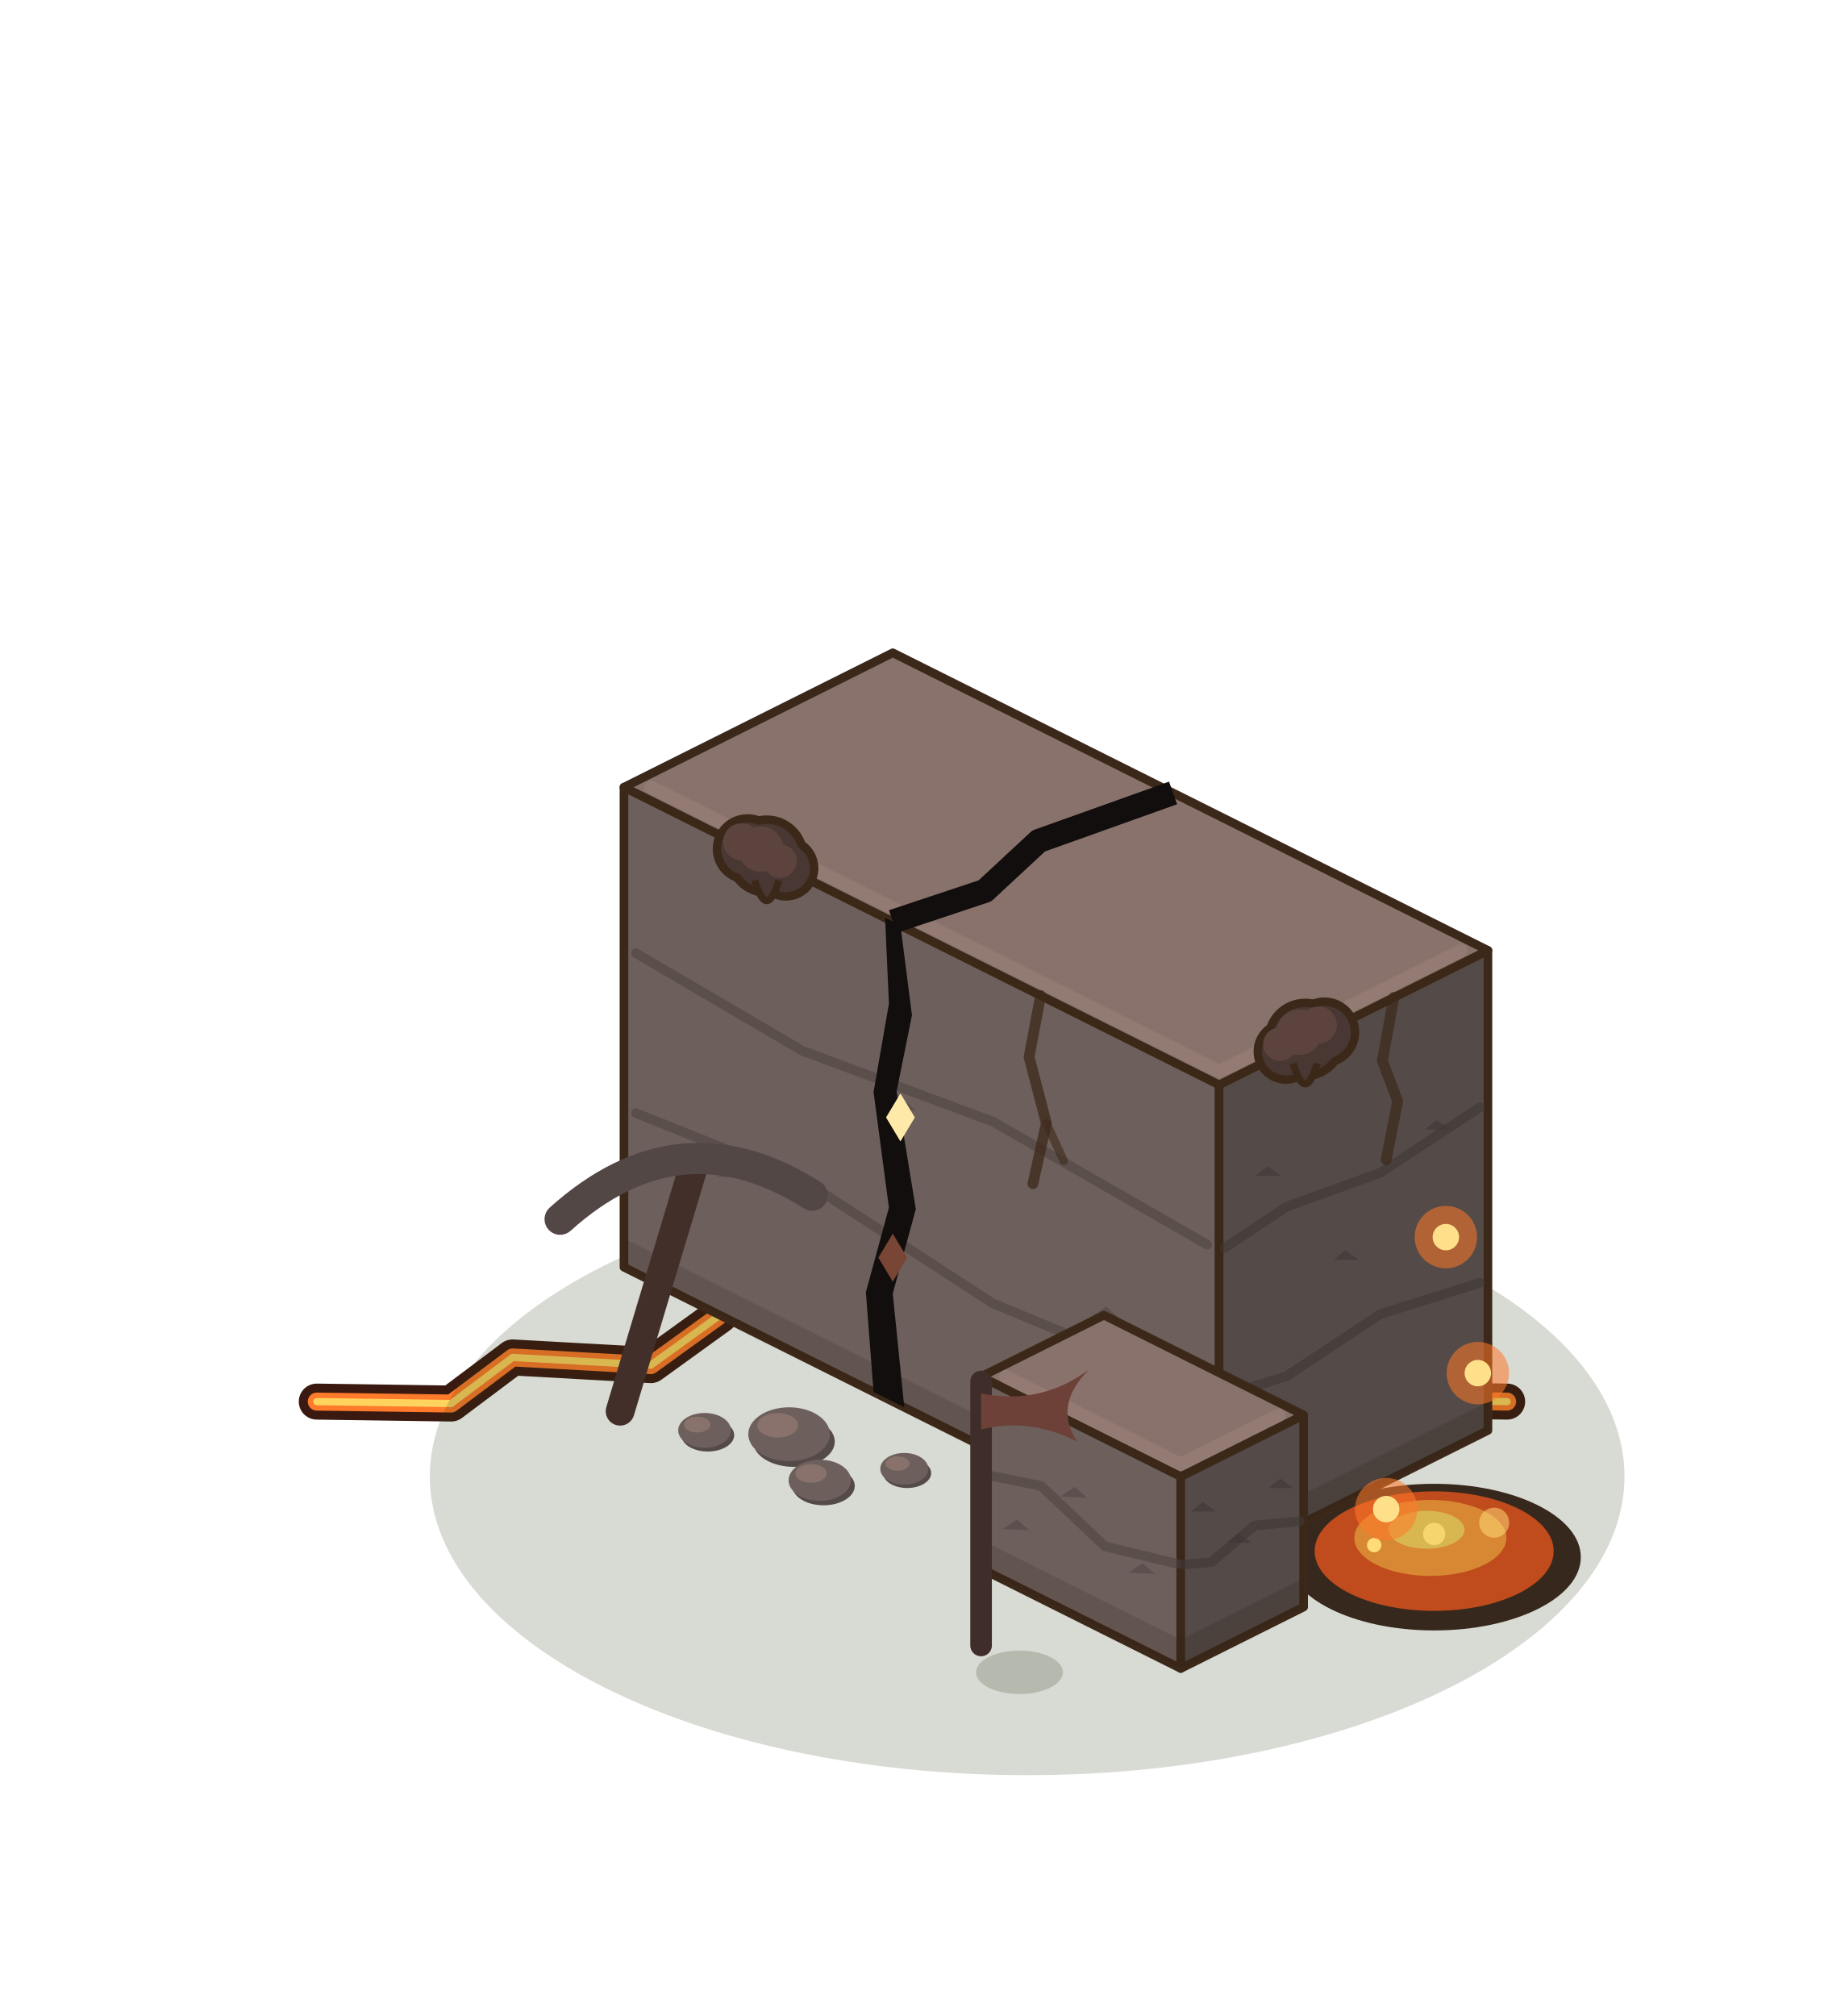
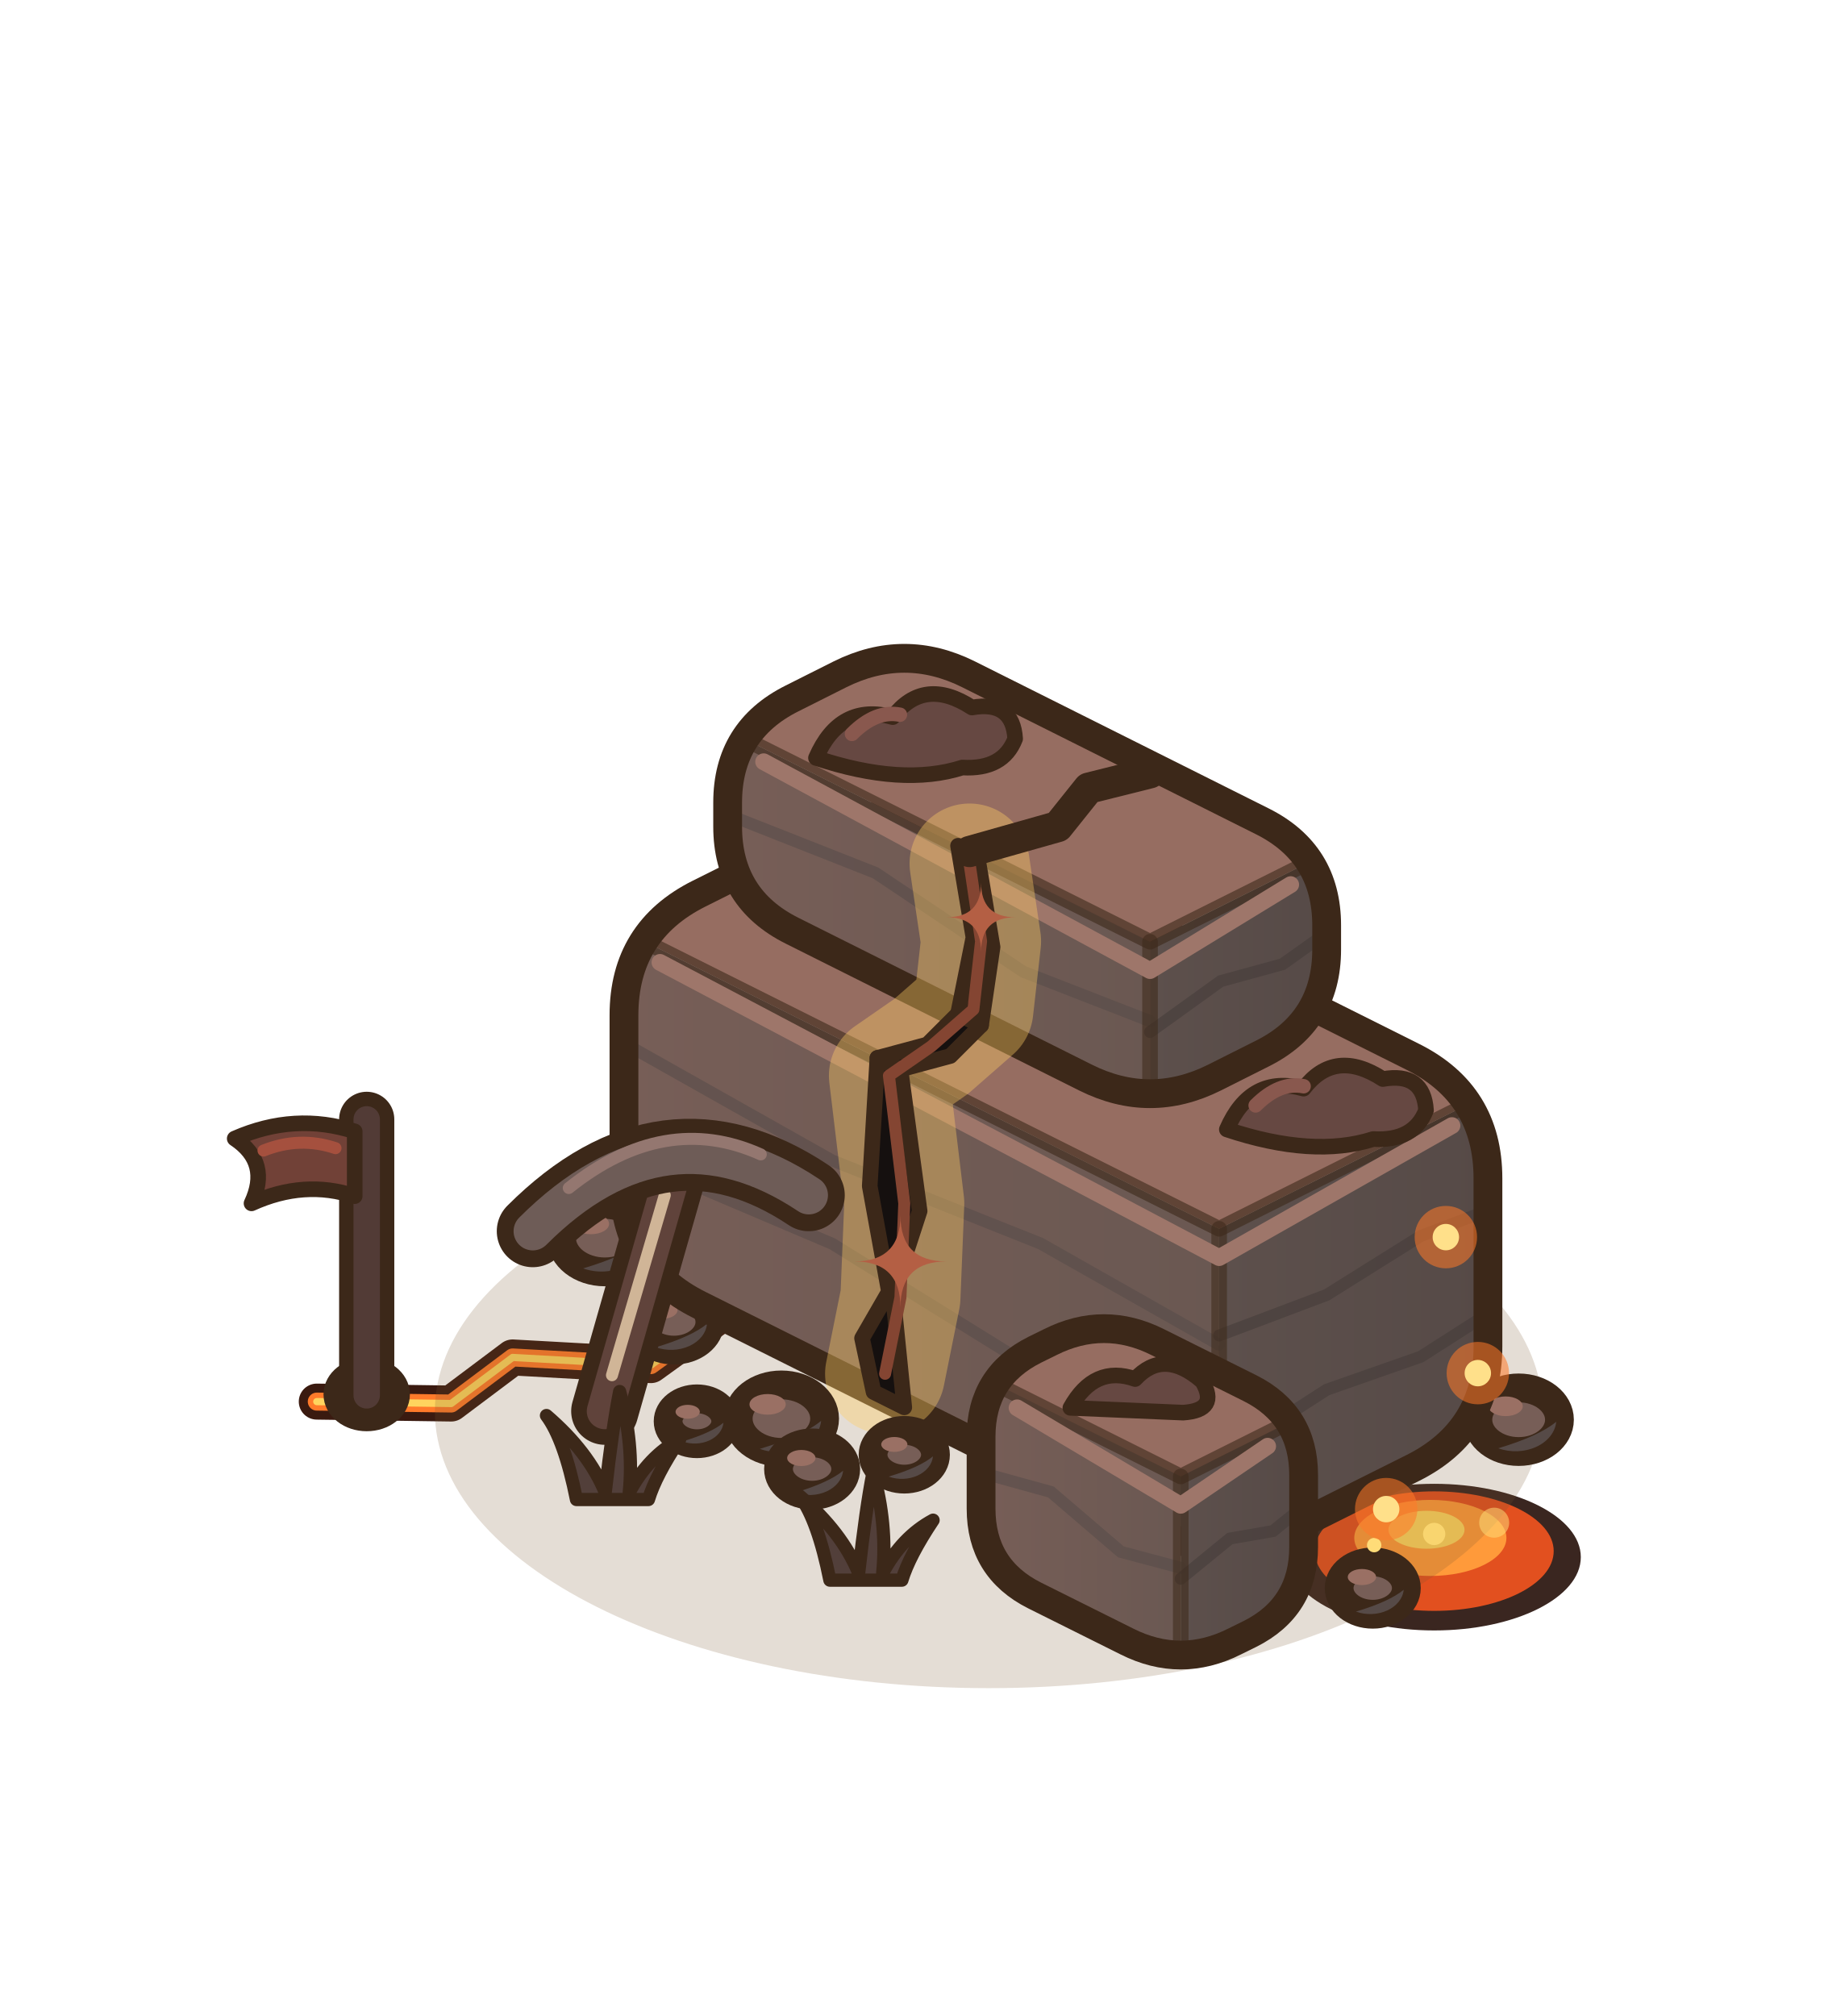
<svg xmlns="http://www.w3.org/2000/svg" width="190" height="210" viewBox="-95 -155 190 210">
  <g transform="scale(1.25)">
    <g transform="translate(0 0)">
      <polyline points="-49.6,-7.2 -38.4,-7.04 -33.28,-10.88 -21.76,-10.24 -16,-14.4" fill="none" stroke="#3A1A10" stroke-width="3" stroke-linejoin="round" stroke-linecap="round" />
      <polyline points="-49.6,-7.2 -38.4,-7.04 -33.28,-10.88 -21.76,-10.24 -16,-14.4" fill="none" stroke="#FF7A2A" stroke-width="1.5" stroke-linejoin="round" stroke-linecap="round" />
      <polyline points="-49.6,-7.2 -38.4,-7.04 -33.28,-10.88 -21.76,-10.24 -16,-14.4" fill="none" stroke="#FFD45E" stroke-width="0.6" stroke-linejoin="round" stroke-linecap="round" />
      <polyline points="49.6,-7.2 39.04,-7.36 34.56,-10.88 23.04,-10.24 17.28,-14.4" fill="none" stroke="#3A1A10" stroke-width="3" stroke-linejoin="round" stroke-linecap="round" />
      <polyline points="49.6,-7.2 39.04,-7.36 34.56,-10.88 23.04,-10.24 17.28,-14.4" fill="none" stroke="#FF7A2A" stroke-width="1.5" stroke-linejoin="round" stroke-linecap="round" />
      <polyline points="49.6,-7.2 39.04,-7.36 34.56,-10.88 23.04,-10.24 17.28,-14.4" fill="none" stroke="#FFD45E" stroke-width="0.6" stroke-linejoin="round" stroke-linecap="round" />
      <polyline points="0,-31.36 0.64,-25.92 -6.4,-23.04" fill="none" stroke="#3A1A10" stroke-width="3" stroke-linejoin="round" stroke-linecap="round" />
      <polyline points="0,-31.36 0.64,-25.92 -6.4,-23.04" fill="none" stroke="#FF7A2A" stroke-width="1.5" stroke-linejoin="round" stroke-linecap="round" />
      <polyline points="0,-31.36 0.64,-25.92 -6.4,-23.04" fill="none" stroke="#FFD45E" stroke-width="0.6" stroke-linejoin="round" stroke-linecap="round" />
      <ellipse cx="43.52" cy="5.76" rx="12.22" ry="6.11" fill="#3A2620" />
      <ellipse cx="43.52" cy="5.26" rx="9.96" ry="4.98" fill="#E2501F" />
      <ellipse cx="43.2" cy="4.16" rx="6.34" ry="3.17" fill="#FF9A3A" />
      <ellipse cx="42.88" cy="3.48" rx="3.17" ry="1.58" fill="#FFD45E" />
    </g>
-     <ellipse cx="9.6" cy="-0.96" rx="49.78" ry="24.89" fill="rgba(40,55,20,0.18)" />
-     <polygon points="-24,-18.4 25.6,6.4 25.6,-33.6 -24,-58.4" fill="#6D5F5B" stroke="#3C2819" stroke-width="0.72" stroke-linejoin="round" />
-     <polygon points="48,-4.8 25.6,6.4 25.6,-33.6 48,-44.8" fill="#544A47" stroke="#3C2819" stroke-width="0.72" stroke-linejoin="round" />
-     <polygon points="-1.6,-69.6 48,-44.8 25.6,-33.6 -24,-58.4" fill="#88726B" stroke="#3C2819" stroke-width="0.72" stroke-linejoin="round" />
-     <polygon points="-24,-18.4 25.6,6.4 25.6,4 -24,-20.8" fill="rgba(40,30,20,.16)" />
-     <polygon points="48,-4.8 25.6,6.4 25.6,4 48,-7.2" fill="rgba(40,30,20,.2)" />
-     <polyline points="-23.01,-31.24 -9.12,-25.69 6.75,-15.38 24.61,-7.99" stroke="#4C4441" stroke-width="0.8" fill="none" stroke-linecap="round" stroke-linejoin="round" opacity=".6" />
-     <polyline points="47.33,-17.1 39.04,-14.49 31.2,-9.31 26.05,-7.72" stroke="#3D3735" stroke-width="0.8" fill="none" stroke-linecap="round" stroke-linejoin="round" opacity=".6" />
-     <polyline points="-23.01,-44.57 -9.12,-36.43 6.75,-30.53 24.61,-20.28" stroke="#4C4441" stroke-width="0.8" fill="none" stroke-linecap="round" stroke-linejoin="round" opacity=".6" />
-     <polyline points="47.33,-31.73 39.04,-26.27 31.2,-23.43 26.05,-20.01" stroke="#3D3735" stroke-width="0.8" fill="none" stroke-linecap="round" stroke-linejoin="round" opacity=".6" />
-     <polyline points="-21.76,-58.4 25.6,-34.72 45.76,-44.8" stroke="#957B73" stroke-width="1.1" fill="none" stroke-linecap="round" stroke-linejoin="round" opacity=".9" />
-     <path d="M-16.27,-25.94 l1.2,-0.8 l1,0.9 Z" fill="#4C4441" opacity=".55" />
-     <path d="M28.63,-26.02 l1,-0.8 l1.1,0.8 Z" fill="#3D3735" opacity=".55" />
-     <path d="M-1.89,-31.54 l1.2,-0.8 l1,0.9 Z" fill="#4C4441" opacity=".55" />
-     <path d="M35.13,-19.02 l1,-0.8 l1.1,0.8 Z" fill="#3D3735" opacity=".55" />
-     <path d="M14.98,-14.31 l1.2,-0.8 l1,0.9 Z" fill="#4C4441" opacity=".55" />
-     <path d="M42.74,-29.87 l1,-0.8 l1.1,0.8 Z" fill="#3D3735" opacity=".55" />
-     <polyline points="10.72,-41.04 9.76,-35.92 11.2,-30.4 10.08,-25.36" stroke="#3C2819" stroke-width="0.9" fill="none" stroke-linecap="round" stroke-linejoin="round" opacity=".75" />
-     <polyline points="11.2,-30.4 12.64,-27.28" stroke="#3C2819" stroke-width="0.7" fill="none" stroke-linecap="round" stroke-linejoin="round" opacity=".6" />
-     <polyline points="40.16,-40.88 39.2,-35.6 40.48,-32.24 39.52,-27.36" stroke="#3C2819" stroke-width="0.9" fill="none" stroke-linecap="round" stroke-linejoin="round" opacity=".7" />
-     <circle cx="-13.7" cy="-53.25" r="2.9" fill="#3C2819" />
-     <circle cx="-12.1" cy="-52.65" r="3.4" fill="#3C2819" />
-     <circle cx="-10.5" cy="-51.65" r="2.7" fill="#3C2819" />
-     <circle cx="-13.7" cy="-53.25" r="2.2" fill="#493733" />
-     <circle cx="-12.1" cy="-52.65" r="2.7" fill="#493733" />
-     <circle cx="-10.5" cy="-51.65" r="2" fill="#493733" />
-     <circle cx="-14.2" cy="-53.85" r="1.54" fill="#5D433E" />
-     <circle cx="-12.6" cy="-53.25" r="1.89" fill="#5D433E" />
-     <circle cx="-11" cy="-52.25" r="1.4" fill="#5D433E" />
-     <path d="M-13.1,-50.65 q1,3.4 2,0" fill="#493733" stroke="#3C2819" stroke-width="0.6" />
-     <circle cx="34.37" cy="-37.98" r="2.9" fill="#3C2819" />
-     <circle cx="32.77" cy="-37.38" r="3.4" fill="#3C2819" />
-     <circle cx="31.17" cy="-36.38" r="2.7" fill="#3C2819" />
-     <circle cx="34.37" cy="-37.98" r="2.2" fill="#493733" />
-     <circle cx="32.77" cy="-37.38" r="2.7" fill="#493733" />
-     <circle cx="31.17" cy="-36.38" r="2" fill="#493733" />
-     <circle cx="33.87" cy="-38.58" r="1.54" fill="#5D433E" />
-     <circle cx="32.27" cy="-37.98" r="1.89" fill="#5D433E" />
-     <circle cx="30.67" cy="-36.98" r="1.4" fill="#5D433E" />
-     <path d="M31.77,-35.38 q1,3.4 2,0" fill="#493733" stroke="#3C2819" stroke-width="0.6" />
-     <polygon points="5.76,6.72 22.4,15.04 22.4,-0.96 5.76,-9.28" fill="#6D5F5B" stroke="#3C2819" stroke-width="0.72" stroke-linejoin="round" />
-     <polygon points="32.64,9.92 22.4,15.04 22.4,-0.96 32.64,-6.08" fill="#544A47" stroke="#3C2819" stroke-width="0.72" stroke-linejoin="round" />
-     <polygon points="16,-14.4 32.64,-6.08 22.4,-0.96 5.76,-9.28" fill="#88726B" stroke="#3C2819" stroke-width="0.72" stroke-linejoin="round" />
-     <polygon points="5.76,6.72 22.4,15.04 22.4,12.64 5.76,4.32" fill="rgba(40,30,20,.16)" />
-     <polygon points="32.64,9.92 22.4,15.04 22.4,12.64 32.64,7.52" fill="rgba(40,30,20,.2)" />
-     <polyline points="6.09,-1.11 10.75,-0.18 16.08,4.86 22.07,6.31" stroke="#4C4441" stroke-width="0.8" fill="none" stroke-linecap="round" stroke-linejoin="round" opacity=".6" />
-     <polyline points="32.33,2.77 28.54,3.13 24.96,6.18 22.6,6.38" stroke="#3D3735" stroke-width="0.8" fill="none" stroke-linecap="round" stroke-linejoin="round" opacity=".6" />
-     <polyline points="7.81,-9.28 22.4,-1.98 30.59,-6.08" stroke="#957B73" stroke-width="1.1" fill="none" stroke-linecap="round" stroke-linejoin="round" opacity=".9" />
-     <path d="M7.56,3.42 l1.2,-0.8 l1,0.9 Z" fill="#4C4441" opacity=".55" />
-     <path d="M23.24,1.96 l1,-0.8 l1.1,0.8 Z" fill="#3D3735" opacity=".55" />
-     <path d="M12.38,0.71 l1.2,-0.8 l1,0.9 Z" fill="#4C4441" opacity=".55" />
-     <path d="M26.21,4.57 l1,-0.8 l1.1,0.8 Z" fill="#3D3735" opacity=".55" />
-     <path d="M18.04,7.06 l1.2,-0.8 l1,0.9 Z" fill="#4C4441" opacity=".55" />
-     <path d="M29.69,0.01 l1,-0.8 l1.1,0.8 Z" fill="#3D3735" opacity=".55" />
-     <polygon points="-3.2,-8 -0.64,-6.72 -1.6,-16.2 0.32,-23.24 -1.28,-33.04 0,-39.4 -0.96,-46.88 -2.24,-47.52 -1.92,-40.36 -3.2,-33 -1.92,-23.36 -3.84,-16.32" fill="#110E0D" />
-     <path d="M-1.6,-21.2 l1.2,2 l-1.2,2 l-1.2,-2 Z" fill="#794535" />
-     <path d="M-0.96,-32.88 l1.2,2 l-1.2,2 l-1.2,-2 Z" fill="#FFE9A8" />
-     <polyline points="-1.6,-47.2 6.08,-49.76 10.56,-53.92 21.76,-57.92" stroke="#110E0D" stroke-width="2" fill="none" stroke-linejoin="round" />
-     <ellipse cx="-9.832" cy="-3.868" rx="3.4" ry="2.108" fill="#544A47" />
-     <ellipse cx="-10.24" cy="-4.48" rx="3.4" ry="2.244" fill="#6D5F5B" />
-     <ellipse cx="-11.192" cy="-5.228" rx="1.7" ry="1.02" fill="#88726B" />
-     <ellipse cx="-7.368" cy="-0.172" rx="2.6" ry="1.612" fill="#544A47" />
-     <ellipse cx="-7.68" cy="-0.64" rx="2.6" ry="1.716" fill="#6D5F5B" />
-     <ellipse cx="-8.408" cy="-1.212" rx="1.3" ry="0.78" fill="#88726B" />
-     <ellipse cx="-17.016" cy="-4.404" rx="2.2" ry="1.364" fill="#544A47" />
-     <ellipse cx="-17.28" cy="-4.8" rx="2.2" ry="1.452" fill="#6D5F5B" />
-     <ellipse cx="-17.896" cy="-5.284" rx="1.1" ry="0.66" fill="#88726B" />
-     <ellipse cx="-0.4" cy="-1.24" rx="2" ry="1.24" fill="#544A47" />
-     <ellipse cx="-0.64" cy="-1.6" rx="2" ry="1.32" fill="#6D5F5B" />
-     <ellipse cx="-1.2" cy="-2.04" rx="1" ry="0.6" fill="#88726B" />
-     <line x1="-24.32" y1="-6.4" x2="-18.32" y2="-26.4" stroke="#432F2A" stroke-width="2.4" stroke-linecap="round" />
-     <path d="M-29.32,-22.4 Q-19.32,-31.4 -8.32,-24.4" stroke="#524744" stroke-width="2.6" fill="none" stroke-linecap="round" />
-     <ellipse cx="8.96" cy="15.36" rx="3.62" ry="1.81" fill="rgba(40,55,20,0.2)" />
-     <line x1="5.76" y1="13.12" x2="5.76" y2="-8.88" stroke="#3F2D29" stroke-width="1.8" stroke-linecap="round" />
-     <path d="M5.76,-7.88 q5,1 9,-2 q-3,3 -1,6 q-4,-2 -8,-1 Z" fill="#6E4138" />
+     <ellipse cx="6.4" cy="-6.4" rx="46.16" ry="23.08" fill="rgba(120,85,45,.2)" />
+     <ellipse cx="-25.6" cy="-20.82" rx="3.6" ry="2.81" fill="#775E57" stroke="#3C2819" stroke-width="2.4" />
+     <path d="M-22.29,-20.64 A3.6,2.81 0 0 1 -27.4,-18.3 Q-23.8,-19.38 -22.29,-20.64 Z" fill="#564A47" />
+     <ellipse cx="-26.75" cy="-22.01" rx="1.51" ry="0.86" fill="#9A7064" />
+     <ellipse cx="-19.84" cy="-13.83" rx="3" ry="2.34" fill="#775E57" stroke="#3C2819" stroke-width="2.4" />
+     <path d="M-17.08,-13.68 A3,2.34 0 0 1 -21.34,-11.73 Q-18.34,-12.63 -17.08,-13.68 Z" fill="#564A47" />
+     <ellipse cx="-20.8" cy="-14.82" rx="1.26" ry="0.72" fill="#9A7064" />
+     <ellipse cx="50.56" cy="-5.69" rx="3.4" ry="2.65" fill="#775E57" stroke="#3C2819" stroke-width="2.4" />
+     <path d="M53.69,-5.52 A3.4,2.65 0 0 1 48.86,-3.31 Q52.26,-4.33 53.69,-5.52 Z" fill="#564A47" />
+     <ellipse cx="49.47" cy="-6.81" rx="1.43" ry="0.82" fill="#9A7064" />
+     <ellipse cx="38.4" cy="8.34" rx="2.8" ry="2.18" fill="#775E57" stroke="#3C2819" stroke-width="2.4" />
+     <path d="M40.98,8.48 A2.8,2.18 0 0 1 37,10.3 Q39.8,9.46 40.98,8.48 Z" fill="#564A47" />
+     <ellipse cx="37.5" cy="7.42" rx="1.18" ry="0.67" fill="#9A7064" />
+     <defs>
+       <linearGradient id="fs1-l" x1="0" y1="0" x2="1" y2="0">
+         <stop offset="0" stop-color="#775E57" />
+         <stop offset="1" stop-color="#6A5852" />
+       </linearGradient>
+     </defs>
+     <defs>
+       <linearGradient id="fs1-r" x1="0" y1="0" x2="1" y2="0">
+         <stop offset="0" stop-color="#5D504C" />
+         <stop offset="1" stop-color="#564A47" />
+       </linearGradient>
+     </defs>
+     <defs>
+       <clipPath id="fs1-s">
+         <path d="M4.66,-54.47 Q-1.6,-57.6 -7.86,-54.47 L-17.74,-49.53 Q-24,-46.4 -24,-39.4 L-24,-25.4 Q-24,-18.4 -17.74,-15.27 L19.34,3.27 Q25.6,6.4 31.86,3.27 L41.74,-1.67 Q48,-4.8 48,-11.8 L48,-25.8 Q48,-32.8 41.74,-35.93 Z" />
+       </clipPath>
+     </defs>
+     <g clip-path="url(#fs1-s)">
+       <polygon points="-24,-46.4 -24,-18.4 25.6,6.4 25.6,-21.6" fill="url(#fs1-l)" />
+       <polygon points="25.6,-21.6 25.6,6.4 48,-4.8 48,-32.8" fill="url(#fs1-r)" />
+       <polygon points="-1.6,-57.6 -24,-46.4 25.6,-21.6 48,-32.8" fill="#966D61" />
+       <polyline points="-24,-27.73 -6.64,-20.35 10.72,-9.59 25.6,-3.32" fill="none" stroke="#564B48" stroke-width="1" opacity=".55" stroke-linecap="round" />
+       <polyline points="25.6,-2.41 34.56,-8.19 42.4,-10.94 48,-14.52" fill="none" stroke="#433B38" stroke-width="1" opacity=".55" stroke-linecap="round" />
+       <polyline points="-24,-37.07 -6.64,-27.29 10.72,-20.37 25.6,-11.94" fill="none" stroke="#564B48" stroke-width="1" opacity=".55" stroke-linecap="round" />
+       <polyline points="25.6,-12.71 34.56,-16.09 42.4,-21 48,-23.14" fill="none" stroke="#433B38" stroke-width="1" opacity=".55" stroke-linecap="round" />
+       <line x1="25.6" y1="-21.6" x2="25.6" y2="6.4" stroke="rgba(60,40,25,.55)" stroke-width="1.3" stroke-linecap="round" />
+       <polyline points="-24,-46.4 25.6,-21.6 48,-32.8" fill="none" stroke="rgba(60,40,25,.6)" stroke-width="1.3" stroke-linejoin="round" />
+       <polyline points="-21,-43.8 25.6,-19.2 45,-30.2" fill="none" stroke="#9E766A" stroke-width="1.4" stroke-linejoin="round" stroke-linecap="round" />
+     </g>
+     <path d="M4.66,-54.47 Q-1.6,-57.6 -7.86,-54.47 L-17.74,-49.53 Q-24,-46.4 -24,-39.4 L-24,-25.4 Q-24,-18.4 -17.74,-15.27 L19.34,3.27 Q25.6,6.4 31.86,3.27 L41.74,-1.67 Q48,-4.8 48,-11.8 L48,-25.8 Q48,-32.8 41.74,-35.93 Z" fill="none" stroke="#3C2819" stroke-width="2.4" stroke-linejoin="round" />
+     <defs>
+       <linearGradient id="fs3-l" x1="0" y1="0" x2="1" y2="0">
+         <stop offset="0" stop-color="#775E57" />
+         <stop offset="1" stop-color="#6A5852" />
+       </linearGradient>
+     </defs>
+     <defs>
+       <linearGradient id="fs3-r" x1="0" y1="0" x2="1" y2="0">
+         <stop offset="0" stop-color="#5D504C" />
+         <stop offset="1" stop-color="#564A47" />
+       </linearGradient>
+     </defs>
+     <defs>
+       <clipPath id="fs3-s">
+         <path d="M4.73,-67.8 Q-0.64,-70.48 -6.01,-67.8 L-9.99,-65.8 Q-15.36,-63.12 -15.36,-57.12 L-15.36,-55.12 Q-15.36,-49.12 -9.99,-46.44 L14.47,-34.2 Q19.84,-31.52 25.21,-34.2 L29.19,-36.2 Q34.56,-38.88 34.56,-44.88 L34.56,-46.88 Q34.56,-52.88 29.19,-55.56 Z" />
+       </clipPath>
+     </defs>
+     <g clip-path="url(#fs3-s)">
+       <polygon points="-15.36,-63.12 -15.36,-49.12 19.84,-31.52 19.84,-45.52" fill="url(#fs3-l)" />
+       <polygon points="19.84,-45.52 19.84,-31.52 34.56,-38.88 34.56,-52.88" fill="url(#fs3-r)" />
+       <polygon points="-0.64,-70.48 -15.36,-63.12 19.84,-45.52 34.56,-52.88" fill="#966D61" />
+       <polyline points="-15.36,-56.12 -3.04,-51.26 9.28,-43.02 19.84,-38.91" fill="none" stroke="#564B48" stroke-width="1" opacity=".55" stroke-linecap="round" />
+       <polyline points="19.84,-38 25.73,-42.24 30.88,-43.65 34.56,-46.27" fill="none" stroke="#433B38" stroke-width="1" opacity=".55" stroke-linecap="round" />
+       <line x1="19.84" y1="-45.52" x2="19.84" y2="-31.52" stroke="rgba(60,40,25,.55)" stroke-width="1.3" stroke-linecap="round" />
+       <polyline points="-15.36,-63.12 19.84,-45.52 34.56,-52.88" fill="none" stroke="rgba(60,40,25,.6)" stroke-width="1.3" stroke-linejoin="round" />
+       <polyline points="-12.36,-60.52 19.84,-43.12 31.56,-50.28" fill="none" stroke="#9E766A" stroke-width="1.4" stroke-linejoin="round" stroke-linecap="round" />
+     </g>
+     <path d="M4.73,-67.8 Q-0.64,-70.48 -6.01,-67.8 L-9.99,-65.8 Q-15.36,-63.12 -15.36,-57.12 L-15.36,-55.12 Q-15.36,-49.12 -9.99,-46.44 L14.47,-34.2 Q19.84,-31.52 25.21,-34.2 L29.19,-36.2 Q34.56,-38.88 34.56,-44.88 L34.56,-46.88 Q34.56,-52.88 29.19,-55.56 Z" fill="none" stroke="#3C2819" stroke-width="2.4" stroke-linejoin="round" />
+     <polyline points="-2.24,-9.52 -0.96,-15.88 -0.64,-23.72 -1.92,-34.36 1.6,-36.8 5.12,-39.88 5.76,-45.56 4.8,-52.04" fill="none" stroke="rgba(255,205,100,.38)" stroke-width="10" stroke-linecap="round" stroke-linejoin="round" />
+     <polygon points="-3.2,-8 -0.64,-6.72 -1.6,-16.2 0.64,-23.08 -0.96,-34.88 -2.88,-35.84 -3.52,-25.16 -1.92,-16.36 -4.16,-12.48" fill="#15100F" stroke="#3C2819" stroke-width="1.3" stroke-linejoin="round" />
+     <polygon points="-0.96,-34.88 3.2,-36 5.76,-38.56 3.84,-39.52 1.28,-36.96 -2.88,-35.84" fill="#15100F" stroke="#3C2819" stroke-width="1.3" stroke-linejoin="round" />
+     <polygon points="3.84,-39.52 5.76,-38.56 6.72,-45.08 5.44,-52.72 3.84,-53.52 5.12,-45.88" fill="#15100F" stroke="#3C2819" stroke-width="1.3" stroke-linejoin="round" />
+     <polyline points="-2.24,-9.52 -0.96,-15.88 -0.64,-23.72 -1.92,-34.36 1.6,-36.8 5.12,-39.88 5.76,-45.56 4.8,-52.04" fill="none" stroke="#844532" stroke-width="1" stroke-linecap="round" stroke-linejoin="round" />
+     <polyline points="4.8,-53.04 12.16,-55.12 14.72,-58.32 19.84,-59.6" fill="none" stroke="#3C2819" stroke-width="2.6" stroke-linecap="round" stroke-linejoin="round" />
+     <path d="M-0.96,-22.72 Q-0.96,-18.88 2.88,-18.88 Q-0.96,-18.88 -0.96,-15.04 Q-0.96,-18.88 -4.8,-18.88 Q-0.96,-18.88 -0.96,-22.72 Z" fill="#B45F44" />
+     <path d="M5.76,-50.44 Q5.76,-47.56 8.64,-47.56 Q5.76,-47.56 5.76,-44.68 Q5.76,-47.56 2.88,-47.56 Q5.76,-47.56 5.76,-50.44 Z" fill="#B45F44" />
+     <path d="M-8,-60.84 q2,-4.6 6.4,-3.4 q2.6,-3.4 6.6,-0.8 q3.4,-0.6 3.6,2.6 q-1,2.6 -4.4,2.4 q-5,1.6 -12.2,-0.8 Z" fill="#664842" stroke="#3C2819" stroke-width="1.3" stroke-linejoin="round" />
+     <path d="M-5,-62.84 q2,-2 4,-1.6" stroke="#89584E" stroke-width="1.2" fill="none" stroke-linecap="round" />
+     <path d="M26.24,-29.88 q2,-4.6 6.4,-3.4 q2.6,-3.4 6.6,-0.8 q3.4,-0.6 3.6,2.6 q-1,2.6 -4.4,2.4 q-5,1.6 -12.2,-0.8 Z" fill="#664842" stroke="#3C2819" stroke-width="1.3" stroke-linejoin="round" />
+     <path d="M28.64,-31.88 q2,-2 4,-1.6" stroke="#89584E" stroke-width="1.2" fill="none" stroke-linecap="round" />
+     <defs>
+       <linearGradient id="fs2-l" x1="0" y1="0" x2="1" y2="0">
+         <stop offset="0" stop-color="#775E57" />
+         <stop offset="1" stop-color="#6A5852" />
+       </linearGradient>
+     </defs>
+     <defs>
+       <linearGradient id="fs2-r" x1="0" y1="0" x2="1" y2="0">
+         <stop offset="0" stop-color="#5D504C" />
+         <stop offset="1" stop-color="#564A47" />
+       </linearGradient>
+     </defs>
+     <defs>
+       <clipPath id="fs2-s">
+         <path d="M20.47,-12.16 Q16,-14.4 11.53,-12.16 L10.23,-11.52 Q5.76,-9.28 5.76,-4.28 L5.76,1.72 Q5.76,6.72 10.23,8.96 L17.93,12.8 Q22.4,15.04 26.87,12.8 L28.17,12.16 Q32.64,9.92 32.64,4.92 L32.64,-1.08 Q32.64,-6.08 28.17,-8.32 Z" />
+       </clipPath>
+     </defs>
+     <g clip-path="url(#fs2-s)">
+       <polygon points="5.76,-9.28 5.76,6.72 22.4,15.04 22.4,-0.96" fill="url(#fs2-l)" />
+       <polygon points="22.4,-0.96 22.4,15.04 32.64,9.92 32.64,-6.08" fill="url(#fs2-r)" />
+       <polygon points="16,-14.4 5.76,-9.28 22.4,-0.96 32.64,-6.08" fill="#966D61" />
+       <polyline points="5.76,-1.28 11.58,0.33 17.41,5.32 22.4,6.65" fill="none" stroke="#564B48" stroke-width="1" opacity=".55" stroke-linecap="round" />
+       <polyline points="22.4,7.56 26.5,4.21 30.08,3.59 32.64,1.53" fill="none" stroke="#433B38" stroke-width="1" opacity=".55" stroke-linecap="round" />
+       <line x1="22.4" y1="-0.96" x2="22.4" y2="15.04" stroke="rgba(60,40,25,.55)" stroke-width="1.3" stroke-linecap="round" />
+       <polyline points="5.76,-9.28 22.4,-0.96 32.64,-6.08" fill="none" stroke="rgba(60,40,25,.6)" stroke-width="1.3" stroke-linejoin="round" />
+       <polyline points="8.76,-6.68 22.4,1.44 29.64,-3.48" fill="none" stroke="#9E766A" stroke-width="1.4" stroke-linejoin="round" stroke-linecap="round" />
+     </g>
+     <path d="M20.47,-12.16 Q16,-14.4 11.53,-12.16 L10.23,-11.52 Q5.76,-9.28 5.76,-4.28 L5.76,1.72 Q5.76,6.72 10.23,8.96 L17.93,12.8 Q22.4,15.04 26.87,12.8 L28.17,12.16 Q32.64,9.92 32.64,4.92 L32.64,-1.08 Q32.64,-6.08 28.17,-8.32 Z" fill="none" stroke="#3C2819" stroke-width="2.4" stroke-linejoin="round" />
+     <path d="M13.2,-6.68 q2,-3.6 5.4,-2.4 q2.4,-2.6 5.6,0.2 q1.4,2.4 -1.6,2.6 Z" fill="#664842" stroke="#3C2819" stroke-width="1.3" stroke-linejoin="round" />
+     <ellipse cx="-0.64" cy="-2.77" rx="2.6" ry="2.03" fill="#775E57" stroke="#3C2819" stroke-width="2.4" />
+     <path d="M1.75,-2.64 A2.6,2.03 0 0 1 -1.94,-0.95 Q0.66,-1.73 1.75,-2.64 Z" fill="#564A47" />
+     <ellipse cx="-1.47" cy="-3.63" rx="1.09" ry="0.62" fill="#9A7064" />
+     <ellipse cx="-10.88" cy="-5.78" rx="3.6" ry="2.81" fill="#775E57" stroke="#3C2819" stroke-width="2.4" />
+     <path d="M-7.57,-5.6 A3.6,2.81 0 0 1 -12.68,-3.26 Q-9.08,-4.34 -7.57,-5.6 Z" fill="#564A47" />
+     <ellipse cx="-12.03" cy="-6.97" rx="1.51" ry="0.86" fill="#9A7064" />
+     <ellipse cx="-17.92" cy="-5.56" rx="2.4" ry="1.87" fill="#775E57" stroke="#3C2819" stroke-width="2.4" />
+     <path d="M-15.71,-5.44 A2.4,1.87 0 0 1 -19.12,-3.88 Q-16.72,-4.6 -15.71,-5.44 Z" fill="#564A47" />
+     <ellipse cx="-18.69" cy="-6.35" rx="1.01" ry="0.58" fill="#9A7064" />
+     <ellipse cx="-8.32" cy="-1.58" rx="2.8" ry="2.18" fill="#775E57" stroke="#3C2819" stroke-width="2.4" />
+     <path d="M-5.74,-1.44 A2.8,2.18 0 0 1 -9.72,0.38 Q-6.92,-0.46 -5.74,-1.44 Z" fill="#564A47" />
+     <ellipse cx="-9.22" cy="-2.5" rx="1.18" ry="0.67" fill="#9A7064" />
+     <line x1="-25.6" y1="-6.4" x2="-19.6" y2="-27.4" stroke="#3C2819" stroke-width="5.6" stroke-linecap="round" />
+     <line x1="-25.6" y1="-6.4" x2="-19.6" y2="-27.4" stroke="#60433B" stroke-width="3" stroke-linecap="round" />
+     <line x1="-25" y1="-9.4" x2="-20.6" y2="-24.4" stroke="rgba(255,230,190,.7)" stroke-width="1" stroke-linecap="round" />
+     <path d="M-31.6,-21.4 Q-20.6,-32.4 -8.6,-24.4" stroke="#3C2819" stroke-width="6" fill="none" stroke-linecap="round" />
+     <path d="M-31.6,-21.4 Q-20.6,-32.4 -8.6,-24.4" stroke="#6E5C57" stroke-width="3.2" fill="none" stroke-linecap="round" />
+     <path d="M-28.6,-25 Q-20.6,-31.4 -12.6,-27.8" stroke="#947770" stroke-width="1" fill="none" stroke-linecap="round" />
+     <ellipse cx="-45.44" cy="-7.8" rx="2.4" ry="1.87" fill="#775E57" stroke="#3C2819" stroke-width="2.4" />
+     <path d="M-43.23,-7.68 A2.4,1.87 0 0 1 -46.64,-6.12 Q-44.24,-6.84 -43.23,-7.68 Z" fill="#564A47" />
+     <ellipse cx="-46.21" cy="-8.59" rx="1.01" ry="0.58" fill="#9A7064" />
+     <line x1="-45.44" y1="-7.72" x2="-45.44" y2="-30.72" stroke="#3C2819" stroke-width="4.6" stroke-linecap="round" />
+     <line x1="-45.44" y1="-7.72" x2="-45.44" y2="-30.72" stroke="#523B36" stroke-width="2.2" stroke-linecap="round" />
+     <path d="M-46.44,-29.72 q-5,-1.6 -10,0.6 q3,2 1.4,5.4 q4.4,-2 8.6,-0.6 Z" fill="#714137" stroke="#3C2819" stroke-width="1.3" stroke-linejoin="round" />
+     <path d="M-48.04,-28.32 q-3,-1 -6,0.2" stroke="#A5503E" stroke-width="1" fill="none" stroke-linecap="round" />
+     <path d="M-27.96,0.96 Q-28.96,-4.04 -30.46,-6.04 Q-26.96,-3.04 -25.56,0.36 Q-24.96,-5.04 -24.36,-8.04 Q-23.16,-3.64 -23.56,0.36 Q-21.96,-2.64 -19.36,-4.04 Q-21.36,-1.04 -21.96,0.96 Z" fill="#523F3A" stroke="#3C2819" stroke-width="1.1" stroke-linejoin="round" />
+     <path d="M-6.84,7.68 Q-7.84,2.68 -9.34,0.68 Q-5.84,3.68 -4.44,7.08 Q-3.84,1.68 -3.24,-1.32 Q-2.04,3.08 -2.44,7.08 Q-0.84,4.08 1.76,2.68 Q-0.24,5.68 -0.84,7.68 Z" fill="#523F3A" stroke="#3C2819" stroke-width="1.1" stroke-linejoin="round" />
    <g transform="translate(0 0)">
      <circle cx="38.52" cy="4.76" r="0.6" fill="rgba(255,220,120,1)" />
      <circle cx="43.52" cy="3.83" r="0.93" fill="rgba(255,220,120,0.77)" />
      <circle cx="48.52" cy="2.89" r="1.25" fill="rgba(255,220,120,0.53)" />
    </g>
    <g transform="translate(39.52 1.76)">
      <circle cx="0" cy="0" r="2.6" fill="rgba(255,120,40,.55)" />
      <circle cx="0" cy="0" r="1.1" fill="#FFE08A" />
    </g>
    <g transform="translate(47.15719 -9.573333)">
      <circle cx="0" cy="0" r="2.6" fill="rgba(255,120,40,.55)" />
      <circle cx="0" cy="0" r="1.1" fill="#FFE08A" />
    </g>
    <g transform="translate(44.49279 -20.90667)">
      <circle cx="0" cy="0" r="2.6" fill="rgba(255,120,40,.55)" />
      <circle cx="0" cy="0" r="1.1" fill="#FFE08A" />
    </g>
  </g>
</svg>
